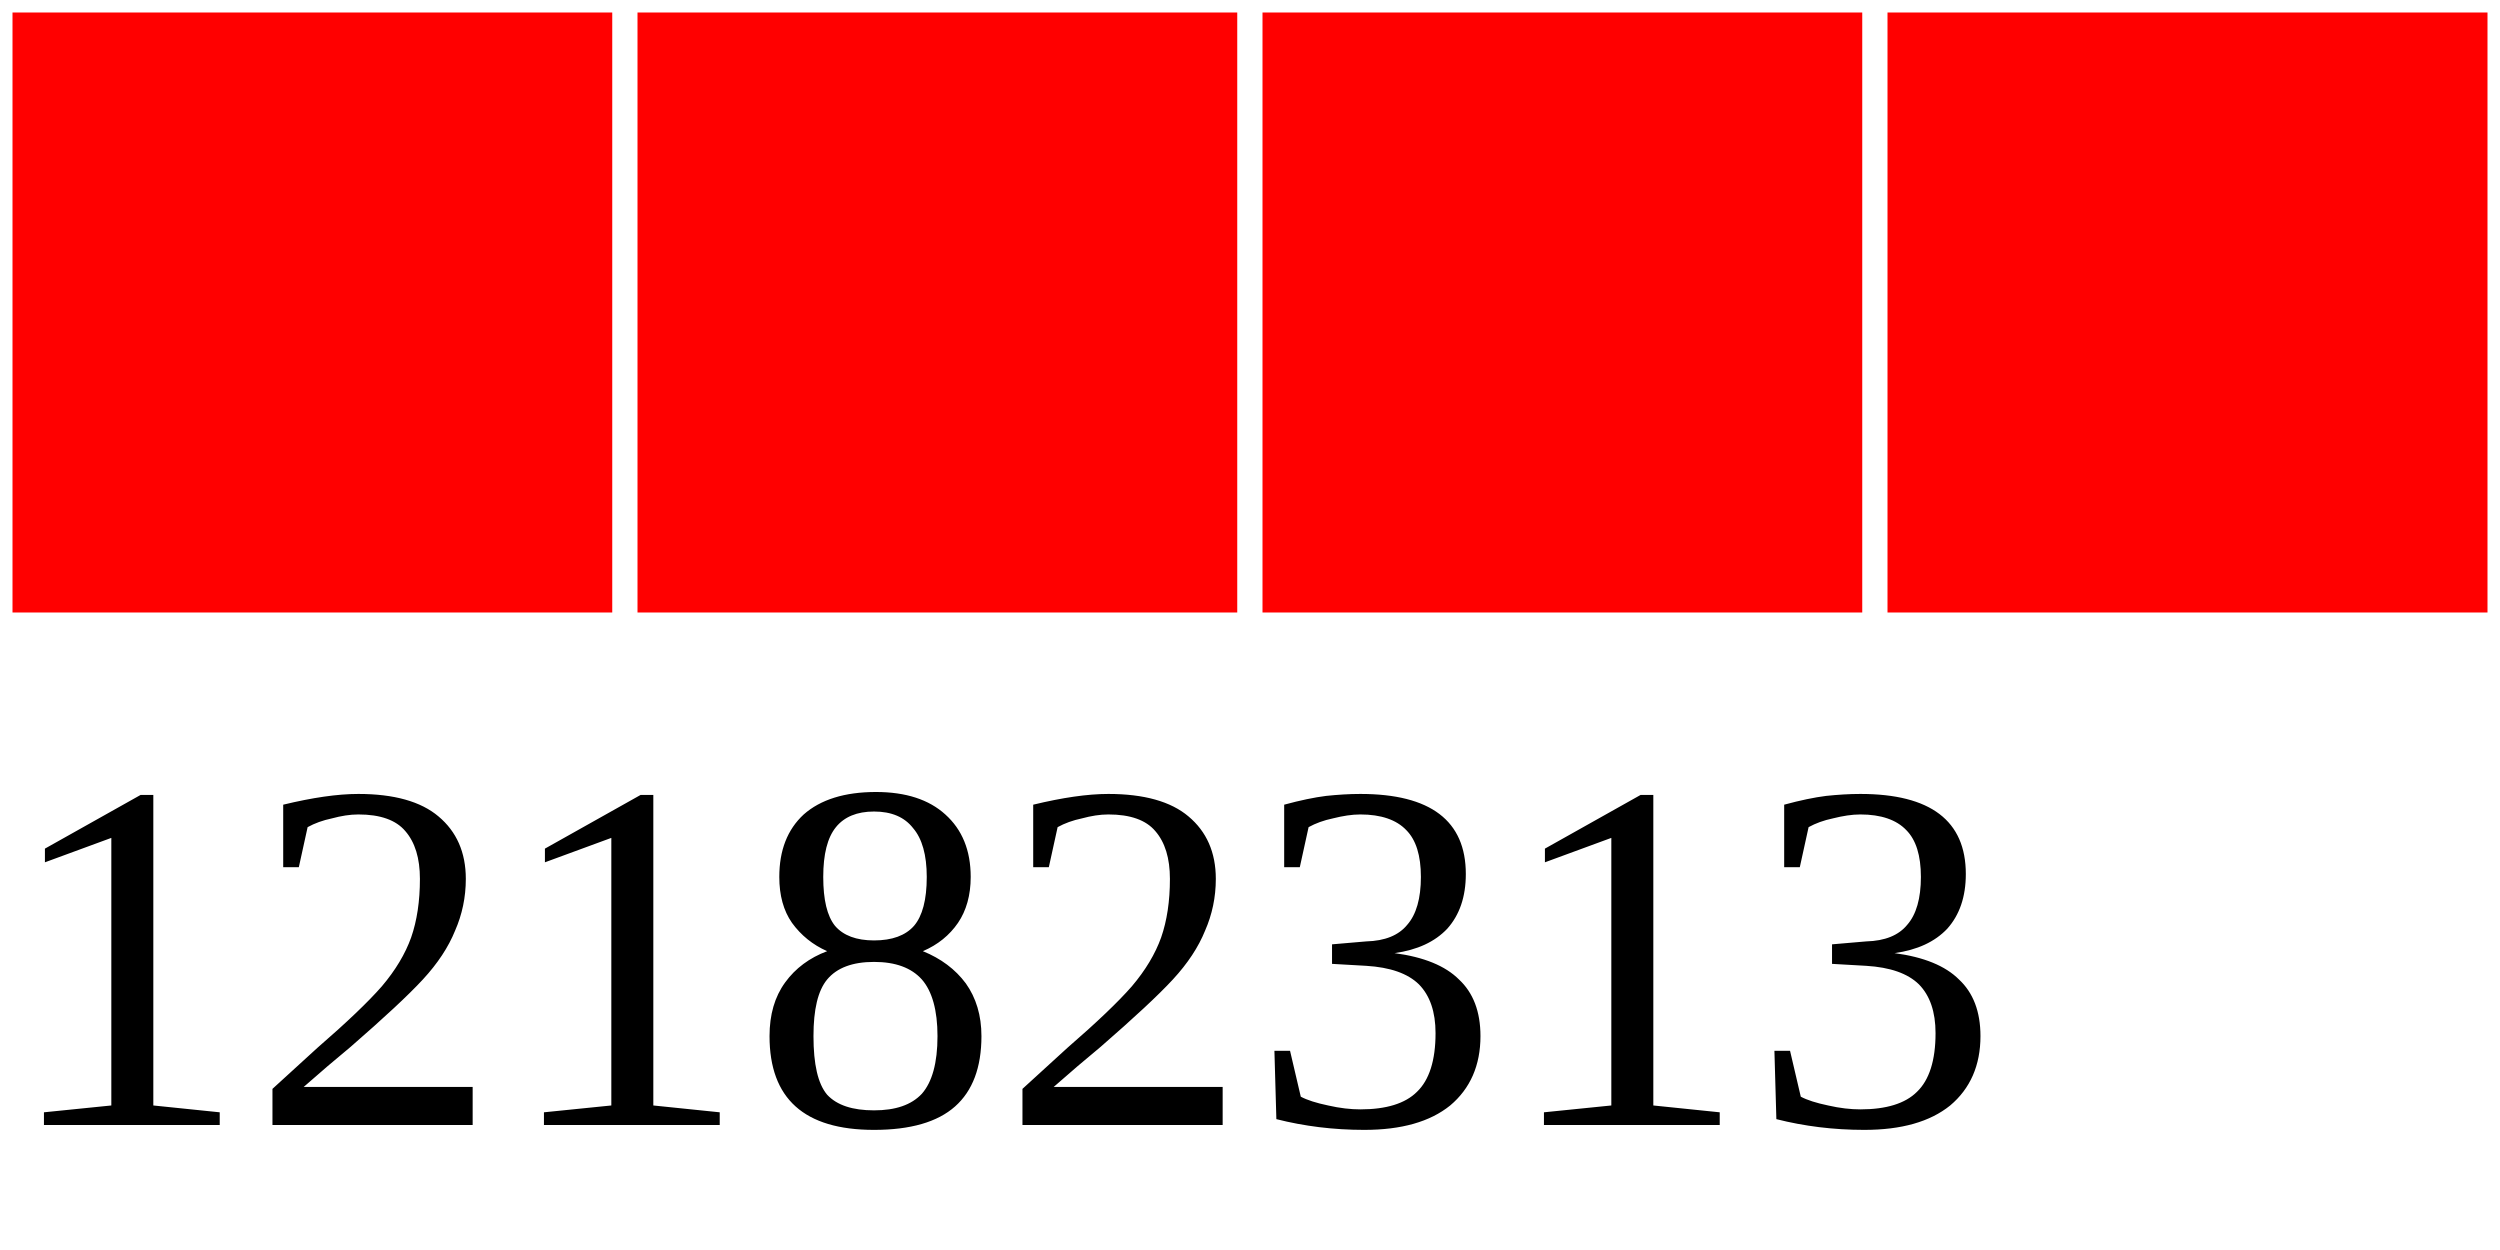
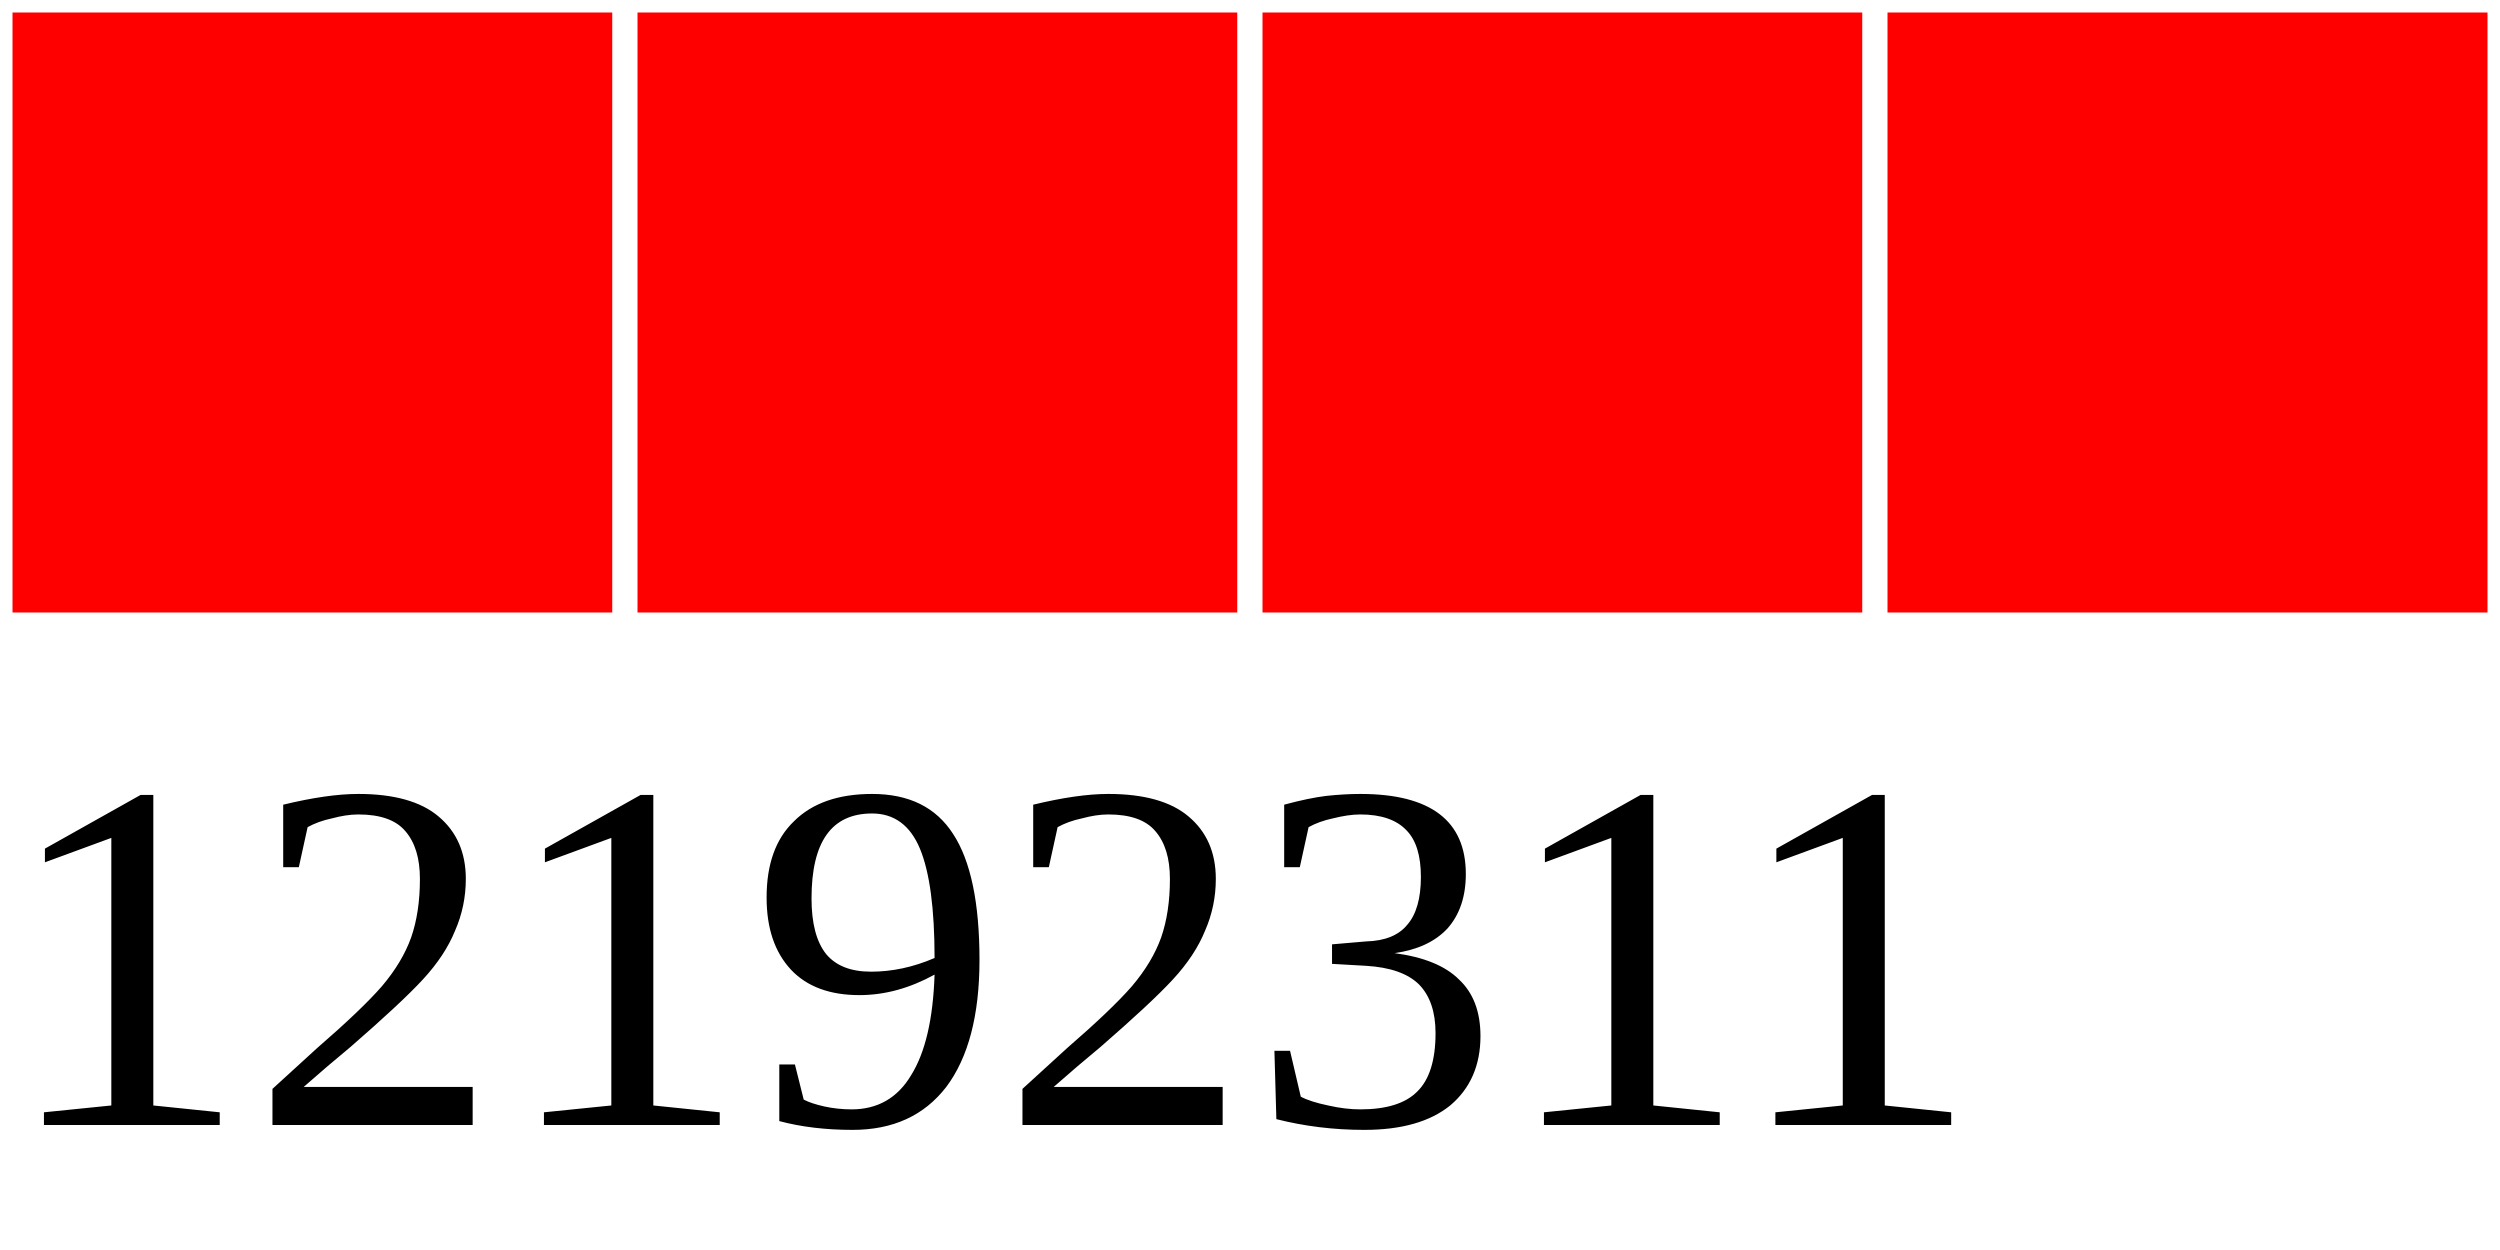
<svg xmlns="http://www.w3.org/2000/svg" width="40" height="20">
  <g>
    <rect width="10" height="10" style="fill:#FF0000;stroke-width:0.4;stroke:rgb(255,255,255)" x="0" />
    <rect width="10" height="10" style="fill:#FF0000;stroke-width:0.4;stroke:rgb(255,255,255)" x="10" />
    <rect width="10" height="10" style="fill:#FF0000;stroke-width:0.4;stroke:rgb(255,255,255)" x="20" />
    <rect width="10" height="10" style="fill:#FF0000;stroke-width:0.4;stroke:rgb(255,255,255)" x="30" />
-     <text x="0" y="18" fill="black" font-size="8">12182313</text>
+     <text x="0" y="18" fill="black" font-size="8">12192311</text>
  </g>
</svg>
